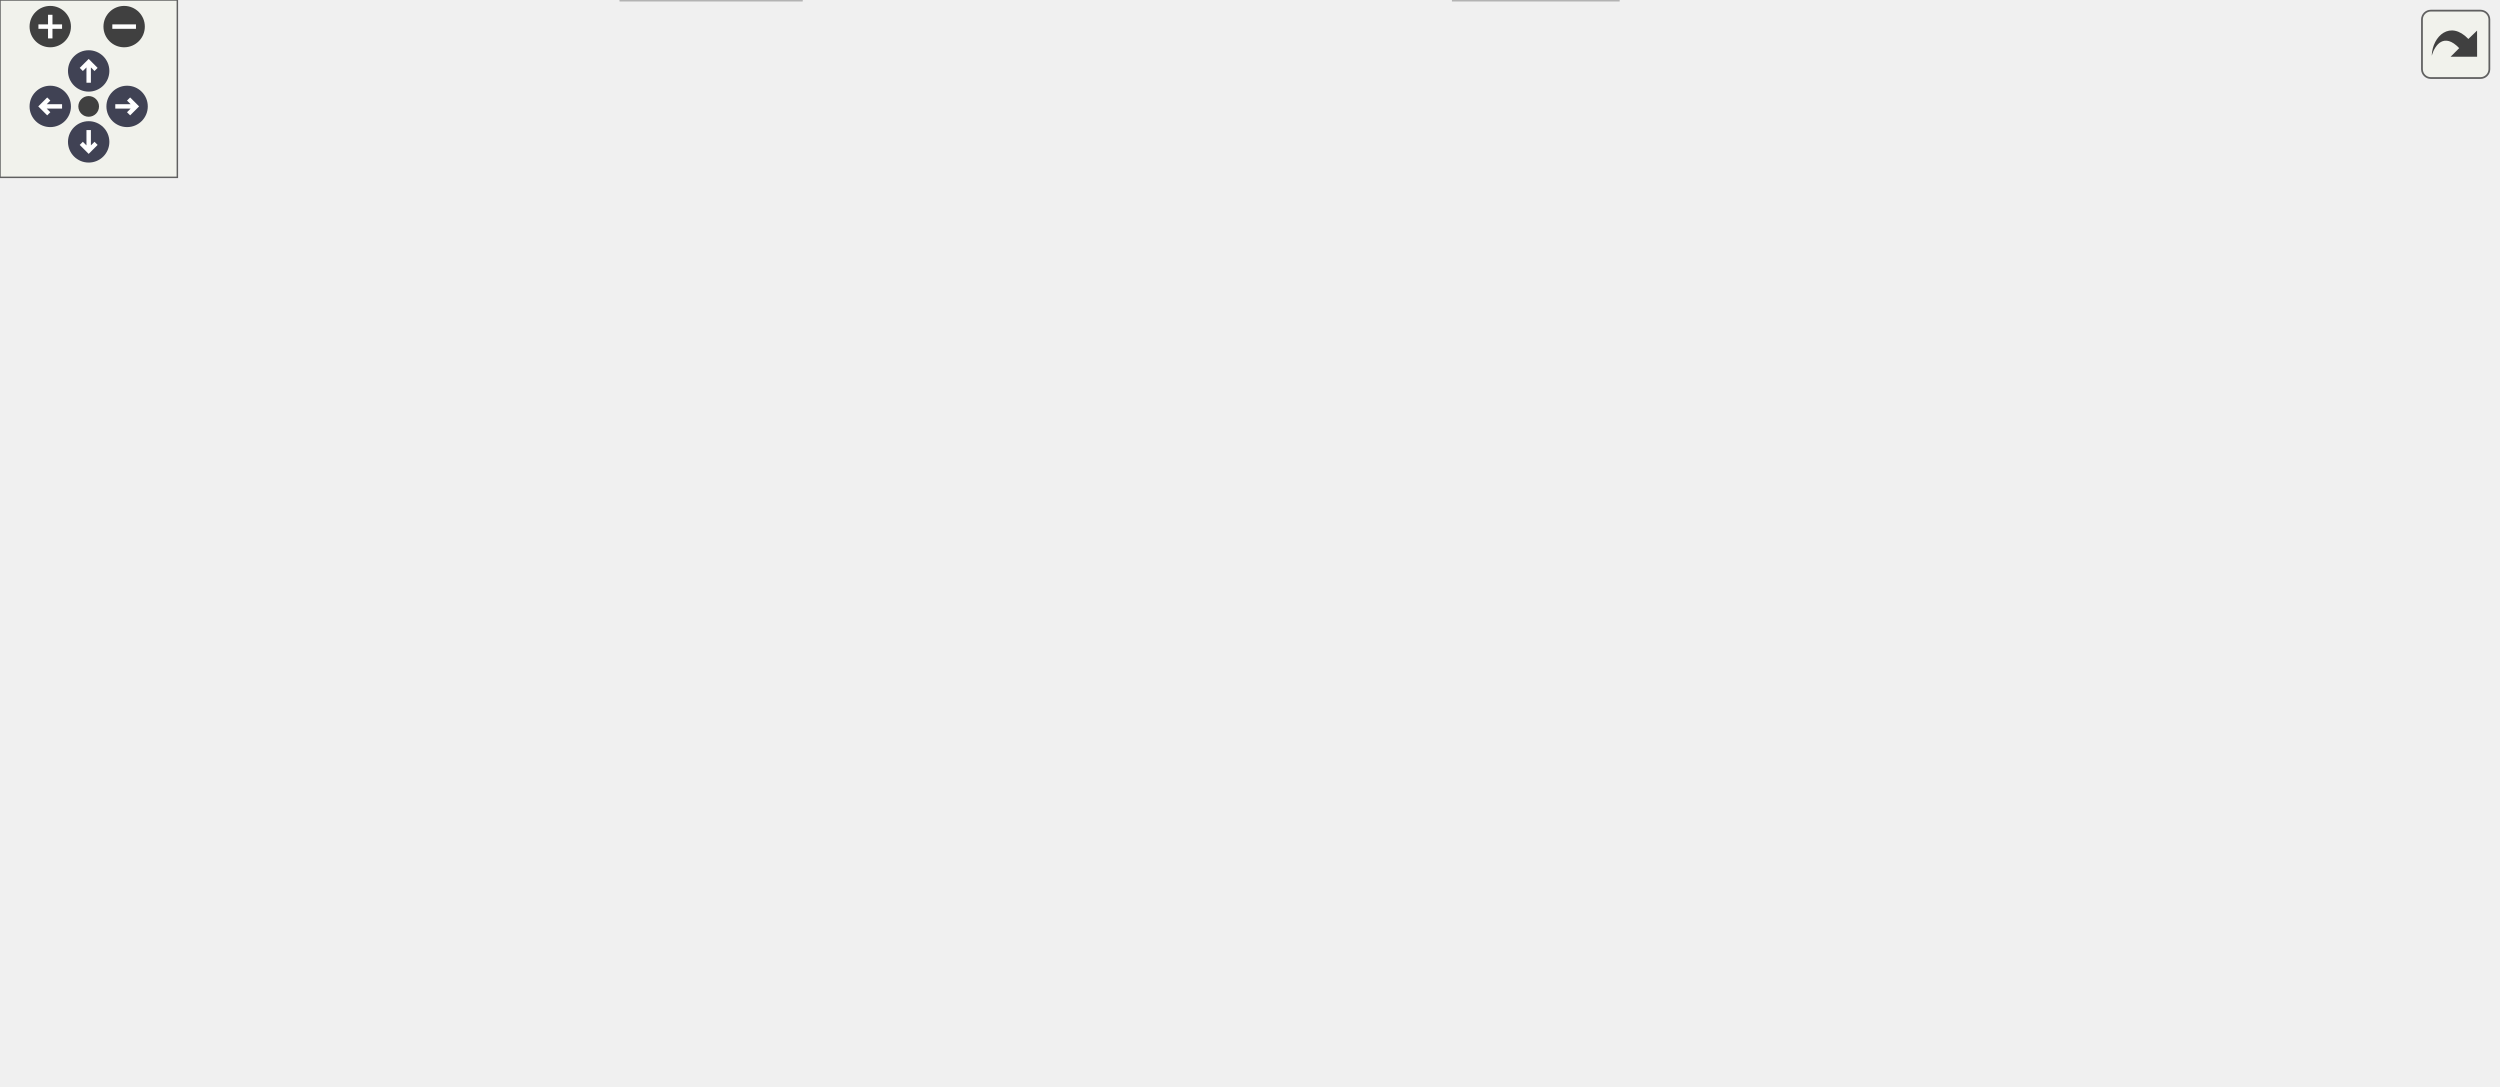
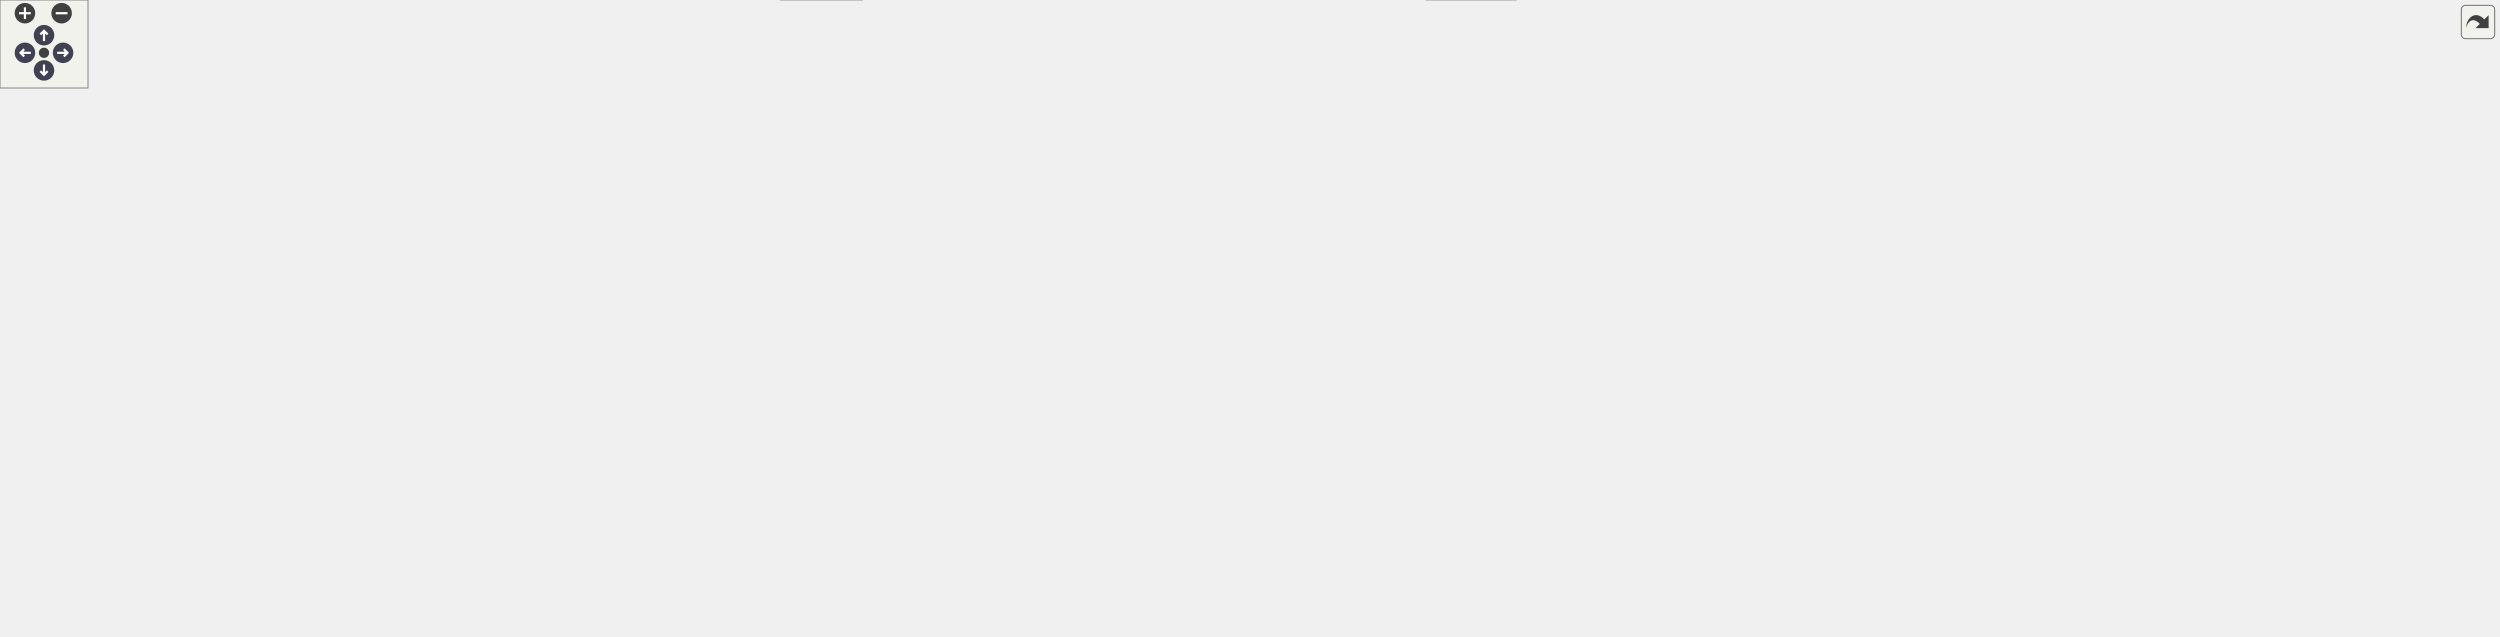
<svg xmlns="http://www.w3.org/2000/svg" xmlns:xlink="http://www.w3.org/1999/xlink" id="main" version="1.1" xml:space="preserve">
  <style type="text/css">
.node, .edge {opacity: 0.7;}
.node.selected, .edge.selected {opacity: 1;}
.edge:hover path { stroke: red; }
.edge:hover polygon { stroke: red; fill: red; }
</style>
  <defs>
    <circle id="rim" cx="0" cy="0" r="7" />
    <circle id="rim2" cx="0" cy="0" r="3.5" />
    <g id="zoomPlus">
      <use xlink:href="#rim" fill="#404040">
        <set attributeName="fill" to="#808080" begin="zoomplus.mouseover" end="zoomplus.mouseout" />
      </use>
      <path d="M-4,0h8M0,-4v8" fill="none" stroke="white" stroke-width="1.5" pointer-events="none" />
    </g>
    <g id="zoomMin">
      <use xlink:href="#rim" fill="#404040">
        <set attributeName="fill" to="#808080" begin="zoomminus.mouseover" end="zoomminus.mouseout" />
      </use>
      <path d="M-4,0h8" fill="none" stroke="white" stroke-width="1.5" pointer-events="none" />
    </g>
    <g id="arrowUp" transform="translate(30 24)">
      <use xlink:href="#rim" />
      <path pointer-events="none" fill="none" stroke="white" stroke-width="1.5" d="M0,-3.0v7 M-2.5,-0.5L0,-3.0L2.5,-0.5" />
    </g>
    <g id="arrowRight" transform="rotate(90) translate(36 -43)">
      <use xlink:href="#rim" />
      <path pointer-events="none" fill="none" stroke="white" stroke-width="1.5" d="M0,-3.0v7 M-2.5,-0.5L0,-3.0L2.5,-0.5" />
    </g>
    <g id="arrowDown" transform="rotate(180) translate(-30 -48)">
      <use xlink:href="#rim" />
      <path pointer-events="none" fill="none" stroke="white" stroke-width="1.5" d="M0,-3.0v7 M-2.5,-0.5L0,-3.0L2.5,-0.5" />
    </g>
    <g id="arrowLeft" transform="rotate(270) translate(-36 17)">
      <use xlink:href="#rim" />
      <path pointer-events="none" fill="none" stroke="white" stroke-width="1.5" d="M0,-3.0v7 M-2.5,-0.5L0,-3.0L2.5,-0.5" />
    </g>
    <g id="resetDef">
      <use xlink:href="#rim2" fill="#404040">
        <set attributeName="fill" to="#808080" begin="reset.mouseover" end="reset.mouseout" />
      </use>
    </g>
  </defs>
  <svg id="graph" class="graph">
    <g id="viewport">
      <g id="Node000001" class="node">
        <g id="a_Node000001">
          <a xlink:title=" ">
-             <polygon fill="#999999" stroke="#666666" points="844.96,-306.75 690.21,-306.75 690.21,-276.25 844.96,-276.25 844.96,-306.75" />
-             <text text-anchor="start" x="698.21" y="-293.25" font-family="Helvetica,sans-Serif" font-size="10.00">/github/workspace/test</text>
-             <text text-anchor="middle" x="767.58" y="-282" font-family="Helvetica,sans-Serif" font-size="10.00">/kalman_format_float_1x1x1.cpp</text>
+             <polygon fill="#999999" stroke="#666666" points="1703.38,-373.25 1548.62,-373.25 1548.62,-342.75 1703.38,-342.75 1703.38,-373.25" />
+             <text text-anchor="start" x="1556.62" y="-359.75" font-family="Helvetica,sans-Serif" font-size="10.00">/github/workspace/test</text>
+             <text text-anchor="middle" x="1626" y="-348.5" font-family="Helvetica,sans-Serif" font-size="10.00">/kalman_format_float_1x1x1.cpp</text>
          </a>
        </g>
      </g>
      <g id="Node000002" class="node">
        <g id="a_Node000002">
          <a xlink:href="kalman_8hpp.xhtml" target="_top" xlink:title="The Kalman filter class and library top-level header.">
-             <polygon fill="white" stroke="#666666" points="461.58,-240.25 355.58,-240.25 355.58,-221 461.58,-221 461.58,-240.25" />
-             <text text-anchor="middle" x="408.58" y="-226.75" font-family="Helvetica,sans-Serif" font-size="10.00">fcarouge/kalman.hpp</text>
+             <polygon fill="white" stroke="#666666" points="1253,-306.75 1147,-306.75 1147,-287.5 1253,-287.5 1253,-306.75" />
+             <text text-anchor="middle" x="1200" y="-293.25" font-family="Helvetica,sans-Serif" font-size="10.00">fcarouge/kalman.hpp</text>
          </a>
        </g>
      </g>
      <g id="edge1_Node000001_Node000002" class="edge">
        <g id="a_edge1_Node000001_Node000002">
          <a xlink:title=" ">
-             <path fill="none" stroke="#63b8ff" d="M690.13,-277.8C625.32,-267.17 533.93,-252.18 473.05,-242.2" />
-             <polygon fill="#63b8ff" stroke="#63b8ff" points="473.98,-238.8 463.54,-240.64 472.84,-245.71 473.98,-238.8" />
-           </a>
-         </g>
-       </g>
-       <g id="Node000009" class="node">
-         <g id="a_Node000009">
-           <a xlink:title=" ">
-             <polygon fill="#e0e0e0" stroke="#999999" points="549.46,-129.75 505.71,-129.75 505.71,-110.5 549.46,-110.5 549.46,-129.75" />
-             <text text-anchor="middle" x="527.58" y="-116.25" font-family="Helvetica,sans-Serif" font-size="10.00">format</text>
-           </a>
-         </g>
-       </g>
-       <g id="edge23_Node000001_Node000009" class="edge">
-         <g id="a_edge23_Node000001_Node000009">
-           <a xlink:title=" ">
-             <path fill="none" stroke="#63b8ff" d="M765.21,-276.06C760.12,-249.91 745.64,-194.72 710.58,-165.75 667.75,-130.35 601.16,-122.28 561.21,-120.86" />
-             <polygon fill="#63b8ff" stroke="#63b8ff" points="561.32,-117.36 551.24,-120.64 561.16,-124.36 561.32,-117.36" />
-           </a>
-         </g>
-       </g>
-       <g id="Node000018" class="node">
-         <g id="a_Node000018">
-           <a xlink:title=" ">
-             <polygon fill="#e0e0e0" stroke="#999999" points="843.71,-240.25 795.46,-240.25 795.46,-221 843.71,-221 843.71,-240.25" />
-             <text text-anchor="middle" x="819.58" y="-226.75" font-family="Helvetica,sans-Serif" font-size="10.00">cassert</text>
-           </a>
-         </g>
-       </g>
-       <g id="edge22_Node000001_Node000018" class="edge">
-         <g id="a_edge22_Node000001_Node000018">
-           <a xlink:title=" ">
-             <path fill="none" stroke="#63b8ff" d="M780.44,-275.95C787.59,-267.84 796.55,-257.7 804.09,-249.16" />
-             <polygon fill="#63b8ff" stroke="#63b8ff" points="806.57,-251.65 810.57,-241.84 801.32,-247.01 806.57,-251.65" />
+             <path fill="none" stroke="#63b8ff" d="M1548.36,-346.27C1466.98,-335.02 1340.6,-317.56 1264.51,-307.04" />
+             <polygon fill="#63b8ff" stroke="#63b8ff" points="1265.09,-303.59 1254.7,-305.69 1264.13,-310.52 1265.09,-303.59" />
+           </a>
+         </g>
+       </g>
+       <g id="Node000022" class="node">
+         <g id="a_Node000022">
+           <a xlink:title=" ">
+             <polygon fill="#e0e0e0" stroke="#999999" points="1450.88,-190.62 1407.12,-190.62 1407.12,-171.38 1450.88,-171.38 1450.88,-190.62" />
+             <text text-anchor="middle" x="1429" y="-177.12" font-family="Helvetica,sans-Serif" font-size="10.00">format</text>
+           </a>
+         </g>
+       </g>
+       <g id="edge47_Node000001_Node000022" class="edge">
+         <g id="a_edge47_Node000001_Node000022">
+           <a xlink:title=" ">
+             <path fill="none" stroke="#63b8ff" d="M1628.36,-342.62C1631.67,-317.06 1634.55,-263.45 1607,-232.25 1570.61,-191.05 1503.29,-182.48 1462.68,-181.32" />
+             <polygon fill="#63b8ff" stroke="#63b8ff" points="1462.8,-177.83 1452.76,-181.2 1462.71,-184.83 1462.8,-177.83" />
+           </a>
+         </g>
+       </g>
+       <g id="Node000026" class="node">
+         <g id="a_Node000026">
+           <a xlink:title=" ">
+             <polygon fill="#e0e0e0" stroke="#999999" points="1702.12,-306.75 1653.88,-306.75 1653.88,-287.5 1702.12,-287.5 1702.12,-306.75" />
+             <text text-anchor="middle" x="1678" y="-293.25" font-family="Helvetica,sans-Serif" font-size="10.00">cassert</text>
+           </a>
+         </g>
+       </g>
+       <g id="edge46_Node000001_Node000026" class="edge">
+         <g id="a_edge46_Node000001_Node000026">
+           <a xlink:title=" ">
+             <path fill="none" stroke="#63b8ff" d="M1638.85,-342.45C1646.01,-334.34 1654.97,-324.2 1662.51,-315.66" />
+             <polygon fill="#63b8ff" stroke="#63b8ff" points="1664.99,-318.15 1668.98,-308.34 1659.74,-313.51 1664.99,-318.15" />
          </a>
        </g>
      </g>
      <g id="Node000003" class="node">
        <g id="a_Node000003">
          <a xlink:href="algorithm_8hpp.xhtml" target="_top" xlink:title="The collection of Kalman algorithms.">
-             <polygon fill="white" stroke="#666666" points="701.46,-185 627.71,-185 627.71,-165.75 701.46,-165.75 701.46,-185" />
-             <text text-anchor="middle" x="664.58" y="-171.5" font-family="Helvetica,sans-Serif" font-size="10.00">algorithm.hpp</text>
+             <polygon fill="white" stroke="#666666" points="1597.88,-251.5 1524.12,-251.5 1524.12,-232.25 1597.88,-232.25 1597.88,-251.5" />
+             <text text-anchor="middle" x="1561" y="-238" font-family="Helvetica,sans-Serif" font-size="10.00">algorithm.hpp</text>
          </a>
        </g>
      </g>
      <g id="edge2_Node000002_Node000003" class="edge">
        <g id="a_edge2_Node000002_Node000003">
          <a xlink:title=" ">
-             <path fill="none" stroke="#63b8ff" d="M452.3,-220.53C497.82,-211.06 568.93,-196.27 616.13,-186.45" />
-             <polygon fill="#63b8ff" stroke="#63b8ff" points="616.73,-189.9 625.81,-184.44 615.3,-183.05 616.73,-189.9" />
+             <path fill="none" stroke="#63b8ff" d="M1253.34,-289.31C1313.75,-281.42 1415.4,-267.65 1512.65,-251.82" />
+             <polygon fill="#63b8ff" stroke="#63b8ff" points="1513.07,-255.3 1522.37,-250.23 1511.94,-248.39 1513.07,-255.3" />
          </a>
        </g>
      </g>
      <g id="Node000004" class="node">
        <g id="a_Node000004">
-           <a xlink:href="format_8hpp.xhtml" target="_top" xlink:title=" ">
-             <polygon fill="white" stroke="#666666" points="295.71,-185 199.46,-185 199.46,-165.75 295.71,-165.75 295.71,-185" />
-             <text text-anchor="middle" x="247.58" y="-171.5" font-family="Helvetica,sans-Serif" font-size="10.00">internal/format.hpp</text>
+           <a xlink:href="factory_8hpp.xhtml" target="_top" xlink:title=" ">
+             <polygon fill="white" stroke="#666666" points="646.88,-251.5 549.12,-251.5 549.12,-232.25 646.88,-232.25 646.88,-251.5" />
+             <text text-anchor="middle" x="598" y="-238" font-family="Helvetica,sans-Serif" font-size="10.00">internal/factory.hpp</text>
          </a>
        </g>
      </g>
      <g id="edge3_Node000002_Node000004" class="edge">
        <g id="a_edge3_Node000002_Node000004">
          <a xlink:title=" ">
-             <path fill="none" stroke="#63b8ff" d="M381.27,-220.59C355.02,-211.91 315.11,-198.71 285.73,-188.99" />
-             <polygon fill="#63b8ff" stroke="#63b8ff" points="287.06,-185.74 276.47,-185.93 284.86,-192.39 287.06,-185.74" />
+             <path fill="none" stroke="#63b8ff" d="M1146.58,-291.4C1034.63,-281.5 776.07,-258.63 658.35,-248.21" />
+             <polygon fill="#63b8ff" stroke="#63b8ff" points="658.84,-244.74 648.57,-247.35 658.23,-251.72 658.84,-244.74" />
+           </a>
+         </g>
+       </g>
+       <g id="Node000006" class="node">
+         <g id="a_Node000006">
+           <a xlink:href="utility_8hpp.xhtml" target="_top" xlink:title="The collection of utilities supporting the library.">
+             <polygon fill="white" stroke="#666666" points="685.5,-129.75 588.5,-129.75 588.5,-110.5 685.5,-110.5 685.5,-129.75" />
+             <text text-anchor="middle" x="637" y="-116.25" font-family="Helvetica,sans-Serif" font-size="10.00">fcarouge/utility.hpp</text>
+           </a>
+         </g>
+       </g>
+       <g id="edge39_Node000002_Node000006" class="edge">
+         <g id="a_edge39_Node000002_Node000006">
+           <a xlink:title=" ">
+             <path fill="none" stroke="#63b8ff" d="M1146.65,-289.38C1073.61,-278.41 940.15,-252.05 840,-196.25 822.55,-186.53 824.51,-175.35 807,-165.75 772.98,-147.11 730.83,-135.97 697.01,-129.49" />
+             <polygon fill="#63b8ff" stroke="#63b8ff" points="697.83,-126.08 687.37,-127.74 696.58,-132.97 697.83,-126.08" />
+           </a>
+         </g>
+       </g>
+       <g id="Node000008" class="node">
+         <g id="a_Node000008">
+           <a xlink:title=" ">
+             <polygon fill="#e0e0e0" stroke="#999999" points="587.88,-19.25 532.12,-19.25 532.12,0 587.88,0 587.88,-19.25" />
+             <text text-anchor="middle" x="560" y="-5.75" font-family="Helvetica,sans-Serif" font-size="10.00">concepts</text>
+           </a>
+         </g>
+       </g>
+       <g id="edge40_Node000002_Node000008" class="edge">
+         <g id="a_edge40_Node000002_Node000008">
+           <a xlink:title=" ">
+             <path fill="none" stroke="#63b8ff" d="M1146.89,-293.9C914.65,-283.83 0,-240.47 0,-182 0,-182 0,-182 0,-119.12 0,-12.89 393.34,-8.51 520.71,-9.88" />
+             <polygon fill="#63b8ff" stroke="#63b8ff" points="520.29,-13.38 530.33,-10 520.38,-6.38 520.29,-13.38" />
+           </a>
+         </g>
+       </g>
+       <g id="Node000009" class="node">
+         <g id="a_Node000009">
+           <a xlink:title=" ">
+             <polygon fill="#e0e0e0" stroke="#999999" points="1033.5,-19.25 972.5,-19.25 972.5,0 1033.5,0 1033.5,-19.25" />
+             <text text-anchor="middle" x="1003" y="-5.75" font-family="Helvetica,sans-Serif" font-size="10.00">type_traits</text>
+           </a>
+         </g>
+       </g>
+       <g id="edge43_Node000002_Node000009" class="edge">
+         <g id="a_edge43_Node000002_Node000009">
+           <a xlink:title=" ">
+             <path fill="none" stroke="#63b8ff" d="M1183.36,-287.11C1170.5,-279.32 1153.23,-266.89 1143,-251.5 1125.27,-224.83 1124,-214.02 1124,-182 1124,-182 1124,-182 1124,-119.12 1124,-72.39 1073.34,-40.71 1037.58,-24.16" />
+             <polygon fill="#63b8ff" stroke="#63b8ff" points="1039.43,-21.16 1028.87,-20.32 1036.61,-27.56 1039.43,-21.16" />
+           </a>
+         </g>
+       </g>
+       <g id="Node000011" class="node">
+         <g id="a_Node000011">
+           <a xlink:title=" ">
+             <polygon fill="#e0e0e0" stroke="#999999" points="1078.25,-129.75 1039.75,-129.75 1039.75,-110.5 1078.25,-110.5 1078.25,-129.75" />
+             <text text-anchor="middle" x="1059" y="-116.25" font-family="Helvetica,sans-Serif" font-size="10.00">utility</text>
+           </a>
+         </g>
+       </g>
+       <g id="edge44_Node000002_Node000011" class="edge">
+         <g id="a_edge44_Node000002_Node000011">
+           <a xlink:title=" ">
+             <path fill="none" stroke="#63b8ff" d="M1168.92,-287.12C1149.71,-280.15 1125.79,-268.73 1110,-251.5 1080.81,-219.64 1067.57,-169.16 1062.2,-141.28" />
+             <polygon fill="#63b8ff" stroke="#63b8ff" points="1065.69,-140.95 1060.52,-131.7 1058.8,-142.16 1065.69,-140.95" />
+           </a>
+         </g>
+       </g>
+       <g id="Node000021" class="node">
+         <g id="a_Node000021">
+           <a xlink:href="format_8hpp.xhtml" target="_top" xlink:title=" ">
+             <polygon fill="white" stroke="#666666" points="1248.12,-251.5 1151.88,-251.5 1151.88,-232.25 1248.12,-232.25 1248.12,-251.5" />
+             <text text-anchor="middle" x="1200" y="-238" font-family="Helvetica,sans-Serif" font-size="10.00">internal/format.hpp</text>
+           </a>
+         </g>
+       </g>
+       <g id="edge35_Node000002_Node000021" class="edge">
+         <g id="a_edge35_Node000002_Node000021">
+           <a xlink:title=" ">
+             <path fill="none" stroke="#63b8ff" d="M1200,-287.33C1200,-280.82 1200,-271.67 1200,-263.37" />
+             <polygon fill="#63b8ff" stroke="#63b8ff" points="1203.5,-263.37 1200,-253.37 1196.5,-263.37 1203.5,-263.37" />
+           </a>
+         </g>
+       </g>
+       <g id="Node000023" class="node">
+         <g id="a_Node000023">
+           <a xlink:title=" ">
+             <polygon fill="#e0e0e0" stroke="#999999" points="1314.12,-251.5 1265.88,-251.5 1265.88,-232.25 1314.12,-232.25 1314.12,-251.5" />
+             <text text-anchor="middle" x="1290" y="-238" font-family="Helvetica,sans-Serif" font-size="10.00">cstddef</text>
+           </a>
+         </g>
+       </g>
+       <g id="edge41_Node000002_Node000023" class="edge">
+         <g id="a_edge41_Node000002_Node000023">
+           <a xlink:title=" ">
+             <path fill="none" stroke="#63b8ff" d="M1215.27,-287.09C1228.84,-279.06 1248.95,-267.16 1264.9,-257.73" />
+             <polygon fill="#63b8ff" stroke="#63b8ff" points="1266.53,-260.83 1273.36,-252.72 1262.97,-254.8 1266.53,-260.83" />
+           </a>
+         </g>
+       </g>
+       <g id="Node000024" class="node">
+         <g id="a_Node000024">
+           <a xlink:title=" ">
+             <polygon fill="#e0e0e0" stroke="#999999" points="1390,-251.5 1332,-251.5 1332,-232.25 1390,-232.25 1390,-251.5" />
+             <text text-anchor="middle" x="1361" y="-238" font-family="Helvetica,sans-Serif" font-size="10.00">functional</text>
+           </a>
+         </g>
+       </g>
+       <g id="edge42_Node000002_Node000024" class="edge">
+         <g id="a_edge42_Node000002_Node000024">
+           <a xlink:title=" ">
+             <path fill="none" stroke="#63b8ff" d="M1227.31,-287.09C1253.56,-278.41 1293.48,-265.21 1322.86,-255.49" />
+             <polygon fill="#63b8ff" stroke="#63b8ff" points="1323.72,-258.89 1332.12,-252.43 1321.52,-252.24 1323.72,-258.89" />
+           </a>
+         </g>
+       </g>
+       <g id="Node000025" class="node">
+         <g id="a_Node000025">
+           <a xlink:title=" ">
+             <polygon fill="#e0e0e0" stroke="#999999" points="1505.88,-251.5 1408.12,-251.5 1408.12,-232.25 1505.88,-232.25 1505.88,-251.5" />
+             <text text-anchor="middle" x="1457" y="-238" font-family="Helvetica,sans-Serif" font-size="10.00">internal/kalman.tpp</text>
+           </a>
+         </g>
+       </g>
+       <g id="edge45_Node000002_Node000025" class="edge">
+         <g id="a_edge45_Node000002_Node000025">
+           <a xlink:title=" ">
+             <path fill="none" stroke="#63b8ff" d="M1243.89,-287.03C1287.59,-277.98 1354.81,-264.05 1402.04,-254.26" />
+             <polygon fill="#63b8ff" stroke="#63b8ff" points="1402.73,-257.69 1411.81,-252.24 1401.31,-250.84 1402.73,-257.69" />
          </a>
        </g>
      </g>
      <g id="Node000005" class="node">
        <g id="a_Node000005">
-           <a xlink:href="utility_8hpp.xhtml" target="_top" xlink:title="The collection of utilities supporting the library.">
-             <polygon fill="white" stroke="#666666" points="289.08,-129.75 192.08,-129.75 192.08,-110.5 289.08,-110.5 289.08,-129.75" />
-             <text text-anchor="middle" x="240.58" y="-116.25" font-family="Helvetica,sans-Serif" font-size="10.00">fcarouge/utility.hpp</text>
-           </a>
-         </g>
-       </g>
-       <g id="edge15_Node000002_Node000005" class="edge">
-         <g id="a_edge15_Node000002_Node000005">
-           <a xlink:title=" ">
-             <path fill="none" stroke="#63b8ff" d="M355.25,-226.26C297.54,-221.37 210.98,-209.99 190.58,-185 177.16,-168.55 196.88,-149.33 215.36,-136.3" />
-             <polygon fill="#63b8ff" stroke="#63b8ff" points="217.07,-139.37 223.47,-130.94 213.2,-133.54 217.07,-139.37" />
+           <a xlink:href="type_8hpp.xhtml" target="_top" xlink:title=" ">
+             <polygon fill="white" stroke="#666666" points="1057.5,-190.62 930.5,-190.62 930.5,-171.38 1057.5,-171.38 1057.5,-190.62" />
+             <text text-anchor="middle" x="994" y="-177.12" font-family="Helvetica,sans-Serif" font-size="10.00">fcarouge/internal/type.hpp</text>
+           </a>
+         </g>
+       </g>
+       <g id="edge4_Node000004_Node000005" class="edge">
+         <g id="a_edge4_Node000004_Node000005">
+           <a xlink:title=" ">
+             <path fill="none" stroke="#63b8ff" d="M647.35,-233.54C716.36,-223.28 842.15,-204.58 921.72,-192.75" />
+             <polygon fill="#63b8ff" stroke="#63b8ff" points="921.76,-196.28 931.14,-191.35 920.73,-189.35 921.76,-196.28" />
+           </a>
+         </g>
+       </g>
+       <g id="edge33_Node000004_Node000008" class="edge">
+         <g id="a_edge33_Node000004_Node000008">
+           <a xlink:title=" ">
+             <path fill="none" stroke="#63b8ff" d="M593.24,-231.93C588.78,-223.11 582.32,-209.13 579,-196.25 563.87,-137.56 560.71,-65.51 560.1,-30.97" />
+             <polygon fill="#63b8ff" stroke="#63b8ff" points="563.6,-31.15 559.99,-21.19 556.6,-31.23 563.6,-31.15" />
+           </a>
+         </g>
+       </g>
+       <g id="edge34_Node000004_Node000009" class="edge">
+         <g id="a_edge34_Node000004_Node000009">
+           <a xlink:title=" ">
+             <path fill="none" stroke="#63b8ff" d="M647.14,-238.18C691.29,-234 756.7,-223.36 807,-196.25 854.79,-170.5 854.65,-147.9 894,-110.5 925.42,-80.64 962.82,-46.71 984.64,-27.08" />
+             <polygon fill="#63b8ff" stroke="#63b8ff" points="986.74,-29.89 991.84,-20.61 982.06,-24.68 986.74,-29.89" />
+           </a>
+         </g>
+       </g>
+       <g id="Node000012" class="node">
+         <g id="a_Node000012">
+           <a xlink:href="x__z__p__q__r__h__f_8hpp.xhtml" target="_top" xlink:title=" ">
+             <polygon fill="white" stroke="#666666" points="683.75,-196.25 588.25,-196.25 588.25,-165.75 683.75,-165.75 683.75,-196.25" />
+             <text text-anchor="start" x="596.25" y="-182.75" font-family="Helvetica,sans-Serif" font-size="10.00">fcarouge/internal/x</text>
+             <text text-anchor="middle" x="636" y="-171.5" font-family="Helvetica,sans-Serif" font-size="10.00">_z_p_q_r_h_f.hpp</text>
+           </a>
+         </g>
+       </g>
+       <g id="edge12_Node000004_Node000012" class="edge">
+         <g id="a_edge12_Node000004_Node000012">
+           <a xlink:title=" ">
+             <path fill="none" stroke="#63b8ff" d="M603.77,-231.93C608.22,-225.04 614.6,-215.16 620.51,-206" />
+             <polygon fill="#63b8ff" stroke="#63b8ff" points="623.32,-208.1 625.8,-197.8 617.44,-204.31 623.32,-208.1" />
+           </a>
+         </g>
+       </g>
+       <g id="Node000013" class="node">
+         <g id="a_Node000013">
+           <a xlink:href="x__z__p__q__r__hh__us__ps_8hpp.xhtml" target="_top" xlink:title=" ">
+             <polygon fill="white" stroke="#666666" points="148.12,-196.25 27.88,-196.25 27.88,-165.75 148.12,-165.75 148.12,-196.25" />
+             <text text-anchor="start" x="35.88" y="-182.75" font-family="Helvetica,sans-Serif" font-size="10.00">fcarouge/internal/x</text>
+             <text text-anchor="middle" x="88" y="-171.5" font-family="Helvetica,sans-Serif" font-size="10.00">_z_p_q_r_hh_us_ps.hpp</text>
+           </a>
+         </g>
+       </g>
+       <g id="edge14_Node000004_Node000013" class="edge">
+         <g id="a_edge14_Node000004_Node000013">
+           <a xlink:title=" ">
+             <path fill="none" stroke="#63b8ff" d="M548.85,-237.56C469.17,-231.82 306.66,-218.62 159.53,-196.54" />
+             <polygon fill="#63b8ff" stroke="#63b8ff" points="160.43,-193.14 150.01,-195.09 159.38,-200.06 160.43,-193.14" />
+           </a>
+         </g>
+       </g>
+       <g id="Node000017" class="node">
+         <g id="a_Node000017">
+           <a xlink:href="x__z__p__qq__rr__f_8hpp.xhtml" target="_top" xlink:title=" ">
+             <polygon fill="white" stroke="#666666" points="261.75,-196.25 166.25,-196.25 166.25,-165.75 261.75,-165.75 261.75,-196.25" />
+             <text text-anchor="start" x="174.25" y="-182.75" font-family="Helvetica,sans-Serif" font-size="10.00">fcarouge/internal/x</text>
+             <text text-anchor="middle" x="214" y="-171.5" font-family="Helvetica,sans-Serif" font-size="10.00">_z_p_qq_rr_f.hpp</text>
+           </a>
+         </g>
+       </g>
+       <g id="edge19_Node000004_Node000017" class="edge">
+         <g id="a_edge19_Node000004_Node000017">
+           <a xlink:title=" ">
+             <path fill="none" stroke="#63b8ff" d="M548.7,-235.85C486.71,-229.15 376.83,-216.04 273.4,-196.58" />
+             <polygon fill="#63b8ff" stroke="#63b8ff" points="274.09,-193.14 263.61,-194.71 272.77,-200.02 274.09,-193.14" />
+           </a>
+         </g>
+       </g>
+       <g id="Node000018" class="node">
+         <g id="a_Node000018">
+           <a xlink:href="x__z__p__r__f_8hpp.xhtml" target="_top" xlink:title=" ">
+             <polygon fill="white" stroke="#666666" points="797.75,-196.25 702.25,-196.25 702.25,-165.75 797.75,-165.75 797.75,-196.25" />
+             <text text-anchor="start" x="710.25" y="-182.75" font-family="Helvetica,sans-Serif" font-size="10.00">fcarouge/internal/x</text>
+             <text text-anchor="middle" x="750" y="-171.5" font-family="Helvetica,sans-Serif" font-size="10.00">_z_p_r_f.hpp</text>
+           </a>
+         </g>
+       </g>
+       <g id="edge23_Node000004_Node000018" class="edge">
+         <g id="a_edge23_Node000004_Node000018">
+           <a xlink:title=" ">
+             <path fill="none" stroke="#63b8ff" d="M621.42,-231.8C642.64,-223.58 674.6,-211.2 701.35,-200.85" />
+             <polygon fill="#63b8ff" stroke="#63b8ff" points="702.59,-204.12 710.65,-197.24 700.06,-197.59 702.59,-204.12" />
+           </a>
+         </g>
+       </g>
+       <g id="Node000019" class="node">
+         <g id="a_Node000019">
+           <a xlink:href="x__z__u__p__q__r__f__g__ps_8hpp.xhtml" target="_top" xlink:title=" ">
+             <polygon fill="white" stroke="#666666" points="398,-196.25 280,-196.25 280,-165.75 398,-165.75 398,-196.25" />
+             <text text-anchor="start" x="288" y="-182.75" font-family="Helvetica,sans-Serif" font-size="10.00">fcarouge/internal/x</text>
+             <text text-anchor="middle" x="339" y="-171.5" font-family="Helvetica,sans-Serif" font-size="10.00">_z_u_p_q_r_f_g_ps.hpp</text>
+           </a>
+         </g>
+       </g>
+       <g id="edge25_Node000004_Node000019" class="edge">
+         <g id="a_edge25_Node000004_Node000019">
+           <a xlink:title=" ">
+             <path fill="none" stroke="#63b8ff" d="M558.1,-231.8C518.56,-222.82 457.16,-208.86 409.4,-198" />
+             <polygon fill="#63b8ff" stroke="#63b8ff" points="410.2,-194.6 399.68,-195.79 408.65,-201.42 410.2,-194.6" />
+           </a>
+         </g>
+       </g>
+       <g id="Node000020" class="node">
+         <g id="a_Node000020">
+           <a xlink:href="x__z__u__p__q__r__us__ps_8hpp.xhtml" target="_top" xlink:title=" ">
+             <polygon fill="white" stroke="#666666" points="531.5,-196.25 416.5,-196.25 416.5,-165.75 531.5,-165.75 531.5,-196.25" />
+             <text text-anchor="start" x="424.5" y="-182.75" font-family="Helvetica,sans-Serif" font-size="10.00">fcarouge/internal/x</text>
+             <text text-anchor="middle" x="474" y="-171.5" font-family="Helvetica,sans-Serif" font-size="10.00">_z_u_p_q_r_us_ps.hpp</text>
+           </a>
+         </g>
+       </g>
+       <g id="edge29_Node000004_Node000020" class="edge">
+         <g id="a_edge29_Node000004_Node000020">
+           <a xlink:title=" ">
+             <path fill="none" stroke="#63b8ff" d="M578.9,-231.8C561.97,-223.77 536.66,-211.75 515.15,-201.54" />
+             <polygon fill="#63b8ff" stroke="#63b8ff" points="516.85,-198.47 506.32,-197.34 513.85,-204.79 516.85,-198.47" />
+           </a>
+         </g>
+       </g>
+       <g id="edge5_Node000005_Node000006" class="edge">
+         <g id="a_edge5_Node000005_Node000006">
+           <a xlink:title=" ">
+             <path fill="none" stroke="#63b8ff" d="M945.35,-170.94C935.63,-169.18 925.5,-167.38 916,-165.75 840.69,-152.85 753.73,-139.13 697.18,-130.36" />
+             <polygon fill="#63b8ff" stroke="#63b8ff" points="697.85,-126.92 687.44,-128.85 696.78,-133.84 697.85,-126.92" />
+           </a>
+         </g>
+       </g>
+       <g id="edge10_Node000005_Node000009" class="edge">
+         <g id="a_edge10_Node000005_Node000009">
+           <a xlink:title=" ">
+             <path fill="none" stroke="#63b8ff" d="M994.48,-170.89C995.89,-144.46 999.99,-67.29 1001.94,-30.53" />
+             <polygon fill="#63b8ff" stroke="#63b8ff" points="1005.42,-31.05 1002.46,-20.88 998.43,-30.68 1005.42,-31.05" />
+           </a>
+         </g>
+       </g>
+       <g id="Node000010" class="node">
+         <g id="a_Node000010">
+           <a xlink:title=" ">
+             <polygon fill="#e0e0e0" stroke="#999999" points="974.75,-129.75 903.25,-129.75 903.25,-110.5 974.75,-110.5 974.75,-129.75" />
+             <text text-anchor="middle" x="939" y="-116.25" font-family="Helvetica,sans-Serif" font-size="10.00">initializer_list</text>
+           </a>
+         </g>
+       </g>
+       <g id="edge9_Node000005_Node000010" class="edge">
+         <g id="a_edge9_Node000005_Node000010">
+           <a xlink:title=" ">
+             <path fill="none" stroke="#63b8ff" d="M985.65,-171.06C977.57,-162.41 965.12,-149.09 955.11,-138.37" />
+             <polygon fill="#63b8ff" stroke="#63b8ff" points="957.85,-136.18 948.47,-131.26 952.73,-140.95 957.85,-136.18" />
+           </a>
+         </g>
+       </g>
+       <g id="edge11_Node000005_Node000011" class="edge">
+         <g id="a_edge11_Node000005_Node000011">
+           <a xlink:title=" ">
+             <path fill="none" stroke="#63b8ff" d="M1003.87,-171.06C1013.61,-162.24 1028.72,-148.55 1040.66,-137.73" />
+             <polygon fill="#63b8ff" stroke="#63b8ff" points="1042.85,-140.47 1047.91,-131.17 1038.15,-135.29 1042.85,-140.47" />
          </a>
        </g>
      </g>
      <g id="Node000007" class="node">
        <g id="a_Node000007">
-           <a xlink:title=" ">
-             <polygon fill="#e0e0e0" stroke="#999999" points="547.46,-19.25 491.71,-19.25 491.71,0 547.46,0 547.46,-19.25" />
-             <text text-anchor="middle" x="519.58" y="-5.75" font-family="Helvetica,sans-Serif" font-size="10.00">concepts</text>
-           </a>
-         </g>
-       </g>
-       <g id="edge16_Node000002_Node000007" class="edge">
-         <g id="a_edge16_Node000002_Node000007">
-           <a xlink:title=" ">
-             <path fill="none" stroke="#63b8ff" d="M461.8,-229.75C539.73,-228.66 679.07,-221.51 710.58,-185 768.23,-118.21 624.87,-51.22 555.1,-23.69" />
-             <polygon fill="#63b8ff" stroke="#63b8ff" points="556.57,-20.5 545.98,-20.16 554.05,-27.03 556.57,-20.5" />
-           </a>
-         </g>
-       </g>
-       <g id="Node000008" class="node">
-         <g id="a_Node000008">
-           <a xlink:title=" ">
-             <polygon fill="#e0e0e0" stroke="#999999" points="271.08,-19.25 210.08,-19.25 210.08,0 271.08,0 271.08,-19.25" />
-             <text text-anchor="middle" x="240.58" y="-5.75" font-family="Helvetica,sans-Serif" font-size="10.00">type_traits</text>
-           </a>
-         </g>
-       </g>
-       <g id="edge19_Node000002_Node000008" class="edge">
-         <g id="a_edge19_Node000002_Node000008">
-           <a xlink:title=" ">
-             <path fill="none" stroke="#63b8ff" d="M355.39,-229.03C264.98,-227.09 86.13,-218.94 34.58,-185 10.88,-169.39 9.95,-157.15 2.58,-129.75 -20.38,-44.29 124.2,-20.03 198.51,-13.23" />
-             <polygon fill="#63b8ff" stroke="#63b8ff" points="198.61,-16.73 208.28,-12.4 198.02,-9.75 198.61,-16.73" />
-           </a>
-         </g>
-       </g>
-       <g id="Node000010" class="node">
-         <g id="a_Node000010">
-           <a xlink:href="internal_2kalman_8hpp.xhtml" target="_top" xlink:title=" ">
-             <polygon fill="white" stroke="#666666" points="143.58,-185 43.58,-185 43.58,-165.75 143.58,-165.75 143.58,-185" />
-             <text text-anchor="middle" x="93.58" y="-171.5" font-family="Helvetica,sans-Serif" font-size="10.00">internal/kalman.hpp</text>
-           </a>
-         </g>
-       </g>
-       <g id="edge10_Node000002_Node000010" class="edge">
-         <g id="a_edge10_Node000002_Node000010">
-           <a xlink:title=" ">
-             <path fill="none" stroke="#63b8ff" d="M355.15,-220.59C299.77,-211.23 213.34,-196.62 155.14,-186.78" />
-             <polygon fill="#63b8ff" stroke="#63b8ff" points="155.83,-183.35 145.39,-185.13 154.66,-190.25 155.83,-183.35" />
+           <a xlink:href="internal_2utility_8hpp.xhtml" target="_top" xlink:title=" ">
+             <polygon fill="white" stroke="#666666" points="682.5,-74.5 591.5,-74.5 591.5,-55.25 682.5,-55.25 682.5,-74.5" />
+             <text text-anchor="middle" x="637" y="-61" font-family="Helvetica,sans-Serif" font-size="10.00">internal/utility.hpp</text>
+           </a>
+         </g>
+       </g>
+       <g id="edge6_Node000006_Node000007" class="edge">
+         <g id="a_edge6_Node000006_Node000007">
+           <a xlink:title=" ">
+             <path fill="none" stroke="#63b8ff" d="M637,-110.33C637,-103.82 637,-94.67 637,-86.37" />
+             <polygon fill="#63b8ff" stroke="#63b8ff" points="640.5,-86.37 637,-76.37 633.5,-86.37 640.5,-86.37" />
+           </a>
+         </g>
+       </g>
+       <g id="edge7_Node000007_Node000008" class="edge">
+         <g id="a_edge7_Node000007_Node000008">
+           <a xlink:title=" ">
+             <path fill="none" stroke="#63b8ff" d="M623.94,-54.84C612.54,-46.96 595.77,-35.36 582.26,-26.02" />
+             <polygon fill="#63b8ff" stroke="#63b8ff" points="584.59,-23.37 574.37,-20.56 580.6,-29.13 584.59,-23.37" />
+           </a>
+         </g>
+       </g>
+       <g id="edge8_Node000007_Node000009" class="edge">
+         <g id="a_edge8_Node000007_Node000009">
+           <a xlink:title=" ">
+             <path fill="none" stroke="#63b8ff" d="M682.98,-57.18C754.67,-46.75 892,-26.77 961.1,-16.72" />
+             <polygon fill="#63b8ff" stroke="#63b8ff" points="961.5,-20.2 970.89,-15.3 960.49,-13.27 961.5,-20.2" />
+           </a>
+         </g>
+       </g>
+       <g id="edge13_Node000012_Node000006" class="edge">
+         <g id="a_edge13_Node000012_Node000006">
+           <a xlink:title=" ">
+             <path fill="none" stroke="#63b8ff" d="M636.25,-165.45C636.37,-158.21 636.52,-149.34 636.65,-141.44" />
+             <polygon fill="#63b8ff" stroke="#63b8ff" points="640.15,-141.77 636.82,-131.71 633.15,-141.65 640.15,-141.77" />
+           </a>
+         </g>
+       </g>
+       <g id="edge15_Node000013_Node000006" class="edge">
+         <g id="a_edge15_Node000013_Node000006">
+           <a xlink:title=" ">
+             <path fill="none" stroke="#63b8ff" d="M148.51,-167.11C151.38,-166.62 154.22,-166.17 157,-165.75 307.07,-143.35 485.33,-130.29 576.58,-124.58" />
+             <polygon fill="#63b8ff" stroke="#63b8ff" points="576.79,-128.08 586.56,-123.97 576.36,-121.09 576.79,-128.08" />
          </a>
        </g>
      </g>
      <g id="Node000014" class="node">
        <g id="a_Node000014">
-           <a xlink:title=" ">
-             <polygon fill="#e0e0e0" stroke="#999999" points="361.71,-185 313.46,-185 313.46,-165.75 361.71,-165.75 361.71,-185" />
-             <text text-anchor="middle" x="337.58" y="-171.5" font-family="Helvetica,sans-Serif" font-size="10.00">cstddef</text>
-           </a>
-         </g>
-       </g>
-       <g id="edge17_Node000002_Node000014" class="edge">
-         <g id="a_edge17_Node000002_Node000014">
-           <a xlink:title=" ">
-             <path fill="none" stroke="#63b8ff" d="M396.54,-220.59C386.18,-212.82 370.98,-201.42 358.62,-192.15" />
-             <polygon fill="#63b8ff" stroke="#63b8ff" points="360.76,-189.38 350.66,-186.18 356.56,-194.98 360.76,-189.38" />
+           <a xlink:href="function_8hpp.xhtml" target="_top" xlink:title=" ">
+             <polygon fill="white" stroke="#666666" points="275.25,-129.75 206.75,-129.75 206.75,-110.5 275.25,-110.5 275.25,-129.75" />
+             <text text-anchor="middle" x="241" y="-116.25" font-family="Helvetica,sans-Serif" font-size="10.00">function.hpp</text>
+           </a>
+         </g>
+       </g>
+       <g id="edge16_Node000013_Node000014" class="edge">
+         <g id="a_edge16_Node000013_Node000014">
+           <a xlink:title=" ">
+             <path fill="none" stroke="#63b8ff" d="M126.21,-165.3C150.97,-155.77 182.93,-143.47 206.84,-134.27" />
+             <polygon fill="#63b8ff" stroke="#63b8ff" points="208.05,-137.56 216.12,-130.7 205.53,-131.02 208.05,-137.56" />
+           </a>
+         </g>
+       </g>
+       <g id="Node000016" class="node">
+         <g id="a_Node000016">
+           <a xlink:title=" ">
+             <polygon fill="#e0e0e0" stroke="#999999" points="344.5,-129.75 307.5,-129.75 307.5,-110.5 344.5,-110.5 344.5,-129.75" />
+             <text text-anchor="middle" x="326" y="-116.25" font-family="Helvetica,sans-Serif" font-size="10.00">tuple</text>
+           </a>
+         </g>
+       </g>
+       <g id="edge18_Node000013_Node000016" class="edge">
+         <g id="a_edge18_Node000013_Node000016">
+           <a xlink:title=" ">
+             <path fill="none" stroke="#63b8ff" d="M147.44,-165.3C194.78,-153.59 259.05,-137.69 296.17,-128.5" />
+             <polygon fill="#63b8ff" stroke="#63b8ff" points="296.88,-131.93 305.75,-126.13 295.2,-125.14 296.88,-131.93" />
          </a>
        </g>
      </g>
      <g id="Node000015" class="node">
        <g id="a_Node000015">
          <a xlink:title=" ">
-             <polygon fill="#e0e0e0" stroke="#999999" points="437.58,-185 379.58,-185 379.58,-165.75 437.58,-165.75 437.58,-185" />
-             <text text-anchor="middle" x="408.58" y="-171.5" font-family="Helvetica,sans-Serif" font-size="10.00">functional</text>
-           </a>
-         </g>
-       </g>
-       <g id="edge18_Node000002_Node000015" class="edge">
-         <g id="a_edge18_Node000002_Node000015">
-           <a xlink:title=" ">
-             <path fill="none" stroke="#63b8ff" d="M408.58,-220.83C408.58,-214.32 408.58,-205.17 408.58,-196.87" />
-             <polygon fill="#63b8ff" stroke="#63b8ff" points="412.08,-196.87 408.58,-186.87 405.08,-196.87 412.08,-196.87" />
-           </a>
-         </g>
-       </g>
-       <g id="Node000016" class="node">
-         <g id="a_Node000016">
-           <a xlink:title=" ">
-             <polygon fill="#e0e0e0" stroke="#999999" points="493.83,-185 455.33,-185 455.33,-165.75 493.83,-165.75 493.83,-185" />
-             <text text-anchor="middle" x="474.58" y="-171.5" font-family="Helvetica,sans-Serif" font-size="10.00">utility</text>
-           </a>
-         </g>
-       </g>
-       <g id="edge20_Node000002_Node000016" class="edge">
-         <g id="a_edge20_Node000002_Node000016">
-           <a xlink:title=" ">
-             <path fill="none" stroke="#63b8ff" d="M419.78,-220.59C429.32,-212.9 443.26,-201.65 454.69,-192.43" />
-             <polygon fill="#63b8ff" stroke="#63b8ff" points="456.79,-195.23 462.38,-186.23 452.4,-189.78 456.79,-195.23" />
-           </a>
-         </g>
-       </g>
-       <g id="Node000017" class="node">
-         <g id="a_Node000017">
-           <a xlink:title=" ">
-             <polygon fill="#e0e0e0" stroke="#999999" points="609.46,-185 511.71,-185 511.71,-165.75 609.46,-165.75 609.46,-185" />
-             <text text-anchor="middle" x="560.58" y="-171.5" font-family="Helvetica,sans-Serif" font-size="10.00">internal/kalman.tpp</text>
-           </a>
-         </g>
-       </g>
-       <g id="edge21_Node000002_Node000017" class="edge">
-         <g id="a_edge21_Node000002_Node000017">
-           <a xlink:title=" ">
-             <path fill="none" stroke="#63b8ff" d="M434.37,-220.59C458.94,-211.99 496.17,-198.94 523.84,-189.25" />
-             <polygon fill="#63b8ff" stroke="#63b8ff" points="524.96,-192.56 533.24,-185.95 522.65,-185.96 524.96,-192.56" />
-           </a>
-         </g>
-       </g>
-       <g id="edge4_Node000004_Node000005" class="edge">
-         <g id="a_edge4_Node000004_Node000005">
-           <a xlink:title=" ">
-             <path fill="none" stroke="#63b8ff" d="M246.43,-165.58C245.56,-158.99 244.34,-149.71 243.24,-141.32" />
-             <polygon fill="#63b8ff" stroke="#63b8ff" points="246.74,-141.07 241.96,-131.61 239.8,-141.98 246.74,-141.07" />
-           </a>
-         </g>
-       </g>
-       <g id="edge9_Node000004_Node000008" class="edge">
-         <g id="a_edge9_Node000004_Node000008">
-           <a xlink:title=" ">
-             <path fill="none" stroke="#63b8ff" d="M263.5,-165.33C275.35,-157.59 290.64,-145.25 297.58,-129.75 301.08,-121.94 297.82,-119.05 297.58,-110.5 296.92,-85.92 305.66,-77.21 294.58,-55.25 288.5,-43.2 277.54,-33.2 267.08,-25.75" />
-             <polygon fill="#63b8ff" stroke="#63b8ff" points="269.3,-23.03 259.02,-20.47 265.46,-28.88 269.3,-23.03" />
-           </a>
-         </g>
-       </g>
-       <g id="edge8_Node000004_Node000009" class="edge">
-         <g id="a_edge8_Node000004_Node000009">
-           <a xlink:title=" ">
-             <path fill="none" stroke="#63b8ff" d="M295.4,-165.28C351.96,-154.52 444.67,-136.89 494.09,-127.49" />
-             <polygon fill="#63b8ff" stroke="#63b8ff" points="494.73,-130.94 503.9,-125.63 493.43,-124.06 494.73,-130.94" />
-           </a>
-         </g>
-       </g>
-       <g id="Node000006" class="node">
-         <g id="a_Node000006">
-           <a xlink:href="internal_2utility_8hpp.xhtml" target="_top" xlink:title=" ">
-             <polygon fill="white" stroke="#666666" points="286.08,-74.5 195.08,-74.5 195.08,-55.25 286.08,-55.25 286.08,-74.5" />
-             <text text-anchor="middle" x="240.58" y="-61" font-family="Helvetica,sans-Serif" font-size="10.00">internal/utility.hpp</text>
-           </a>
-         </g>
-       </g>
-       <g id="edge5_Node000005_Node000006" class="edge">
-         <g id="a_edge5_Node000005_Node000006">
-           <a xlink:title=" ">
-             <path fill="none" stroke="#63b8ff" d="M240.58,-110.33C240.58,-103.82 240.58,-94.67 240.58,-86.37" />
-             <polygon fill="#63b8ff" stroke="#63b8ff" points="244.08,-86.37 240.58,-76.37 237.08,-86.37 244.08,-86.37" />
-           </a>
-         </g>
-       </g>
-       <g id="edge6_Node000006_Node000007" class="edge">
-         <g id="a_edge6_Node000006_Node000007">
-           <a xlink:title=" ">
-             <path fill="none" stroke="#63b8ff" d="M286.34,-55.14C340.27,-44.85 428.98,-27.92 480.05,-18.17" />
-             <polygon fill="#63b8ff" stroke="#63b8ff" points="480.61,-21.63 489.77,-16.31 479.29,-14.75 480.61,-21.63" />
-           </a>
-         </g>
-       </g>
-       <g id="edge7_Node000006_Node000008" class="edge">
-         <g id="a_edge7_Node000006_Node000008">
-           <a xlink:title=" ">
-             <path fill="none" stroke="#63b8ff" d="M240.58,-55.08C240.58,-48.57 240.58,-39.42 240.58,-31.12" />
-             <polygon fill="#63b8ff" stroke="#63b8ff" points="244.08,-31.12 240.58,-21.12 237.08,-31.12 244.08,-31.12" />
-           </a>
-         </g>
-       </g>
-       <g id="edge13_Node000010_Node000006" class="edge">
-         <g id="a_edge13_Node000010_Node000006">
-           <a xlink:title=" ">
-             <path fill="none" stroke="#63b8ff" d="M105.86,-165.31C130.9,-146.84 188.08,-104.63 219.29,-81.59" />
-             <polygon fill="#63b8ff" stroke="#63b8ff" points="221.26,-84.49 227.22,-75.74 217.1,-78.86 221.26,-84.49" />
-           </a>
-         </g>
-       </g>
-       <g id="Node000011" class="node">
-         <g id="a_Node000011">
-           <a xlink:href="function_8hpp.xhtml" target="_top" xlink:title=" ">
-             <polygon fill="white" stroke="#666666" points="135.83,-129.75 67.33,-129.75 67.33,-110.5 135.83,-110.5 135.83,-129.75" />
-             <text text-anchor="middle" x="101.58" y="-116.25" font-family="Helvetica,sans-Serif" font-size="10.00">function.hpp</text>
-           </a>
-         </g>
-       </g>
-       <g id="edge11_Node000010_Node000011" class="edge">
-         <g id="a_edge11_Node000010_Node000011">
-           <a xlink:title=" ">
-             <path fill="none" stroke="#63b8ff" d="M94.91,-165.58C95.9,-158.99 97.29,-149.71 98.55,-141.32" />
-             <polygon fill="#63b8ff" stroke="#63b8ff" points="101.98,-142.01 100.01,-131.61 95.06,-140.97 101.98,-142.01" />
-           </a>
-         </g>
-       </g>
-       <g id="Node000013" class="node">
-         <g id="a_Node000013">
-           <a xlink:title=" ">
-             <polygon fill="#e0e0e0" stroke="#999999" points="49.08,-129.75 12.08,-129.75 12.08,-110.5 49.08,-110.5 49.08,-129.75" />
-             <text text-anchor="middle" x="30.58" y="-116.25" font-family="Helvetica,sans-Serif" font-size="10.00">tuple</text>
-           </a>
-         </g>
-       </g>
-       <g id="edge14_Node000010_Node000013" class="edge">
-         <g id="a_edge14_Node000010_Node000013">
-           <a xlink:title=" ">
-             <path fill="none" stroke="#63b8ff" d="M82.9,-165.34C73.88,-157.72 60.75,-146.62 49.9,-137.45" />
-             <polygon fill="#63b8ff" stroke="#63b8ff" points="52.17,-134.78 42.27,-131 47.65,-140.13 52.17,-134.78" />
-           </a>
-         </g>
-       </g>
-       <g id="Node000012" class="node">
-         <g id="a_Node000012">
-           <a xlink:title=" ">
-             <polygon fill="#e0e0e0" stroke="#999999" points="126.83,-74.5 76.33,-74.5 76.33,-55.25 126.83,-55.25 126.83,-74.5" />
-             <text text-anchor="middle" x="101.58" y="-61" font-family="Helvetica,sans-Serif" font-size="10.00">memory</text>
-           </a>
-         </g>
-       </g>
-       <g id="edge12_Node000011_Node000012" class="edge">
-         <g id="a_edge12_Node000011_Node000012">
-           <a xlink:title=" ">
-             <path fill="none" stroke="#63b8ff" d="M101.58,-110.33C101.58,-103.82 101.58,-94.67 101.58,-86.37" />
-             <polygon fill="#63b8ff" stroke="#63b8ff" points="105.08,-86.37 101.58,-76.37 98.08,-86.37 105.08,-86.37" />
+             <polygon fill="#e0e0e0" stroke="#999999" points="266.25,-74.5 215.75,-74.5 215.75,-55.25 266.25,-55.25 266.25,-74.5" />
+             <text text-anchor="middle" x="241" y="-61" font-family="Helvetica,sans-Serif" font-size="10.00">memory</text>
+           </a>
+         </g>
+       </g>
+       <g id="edge17_Node000014_Node000015" class="edge">
+         <g id="a_edge17_Node000014_Node000015">
+           <a xlink:title=" ">
+             <path fill="none" stroke="#63b8ff" d="M241,-110.33C241,-103.82 241,-94.67 241,-86.37" />
+             <polygon fill="#63b8ff" stroke="#63b8ff" points="244.5,-86.37 241,-76.37 237.5,-86.37 244.5,-86.37" />
+           </a>
+         </g>
+       </g>
+       <g id="edge20_Node000017_Node000006" class="edge">
+         <g id="a_edge20_Node000017_Node000006">
+           <a xlink:title=" ">
+             <path fill="none" stroke="#63b8ff" d="M262.11,-167.53C265.11,-166.89 268.09,-166.29 271,-165.75 377.94,-145.94 504.16,-132.77 576.95,-126.15" />
+             <polygon fill="#63b8ff" stroke="#63b8ff" points="577.01,-129.66 586.65,-125.28 576.38,-122.69 577.01,-129.66" />
+           </a>
+         </g>
+       </g>
+       <g id="edge21_Node000017_Node000014" class="edge">
+         <g id="a_edge21_Node000017_Node000014">
+           <a xlink:title=" ">
+             <path fill="none" stroke="#63b8ff" d="M220.67,-165.45C224.11,-157.95 228.35,-148.7 232.07,-140.6" />
+             <polygon fill="#63b8ff" stroke="#63b8ff" points="235.22,-142.13 236.21,-131.58 228.86,-139.21 235.22,-142.13" />
+           </a>
+         </g>
+       </g>
+       <g id="edge22_Node000017_Node000016" class="edge">
+         <g id="a_edge22_Node000017_Node000016">
+           <a xlink:title=" ">
+             <path fill="none" stroke="#63b8ff" d="M241.97,-165.3C259.36,-156.16 281.6,-144.47 298.83,-135.41" />
+             <polygon fill="#63b8ff" stroke="#63b8ff" points="300.26,-138.61 307.48,-130.86 297,-132.41 300.26,-138.61" />
+           </a>
+         </g>
+       </g>
+       <g id="edge24_Node000018_Node000006" class="edge">
+         <g id="a_edge24_Node000018_Node000006">
+           <a xlink:title=" ">
+             <path fill="none" stroke="#63b8ff" d="M721.78,-165.3C704.24,-156.16 681.8,-144.47 664.41,-135.41" />
+             <polygon fill="#63b8ff" stroke="#63b8ff" points="666.16,-132.37 655.67,-130.85 662.92,-138.58 666.16,-132.37" />
+           </a>
+         </g>
+       </g>
+       <g id="edge26_Node000019_Node000006" class="edge">
+         <g id="a_edge26_Node000019_Node000006">
+           <a xlink:title=" ">
+             <path fill="none" stroke="#63b8ff" d="M398.33,-167.51C401.26,-166.91 404.16,-166.32 407,-165.75 465.01,-154.04 531.38,-141.23 577.87,-132.35" />
+             <polygon fill="#63b8ff" stroke="#63b8ff" points="578.29,-135.83 587.46,-130.52 576.98,-128.95 578.29,-135.83" />
+           </a>
+         </g>
+       </g>
+       <g id="edge27_Node000019_Node000014" class="edge">
+         <g id="a_edge27_Node000019_Node000014">
+           <a xlink:title=" ">
+             <path fill="none" stroke="#63b8ff" d="M314.52,-165.3C299.6,-156.33 280.58,-144.91 265.63,-135.92" />
+             <polygon fill="#63b8ff" stroke="#63b8ff" points="267.7,-133.08 257.33,-130.93 264.1,-139.08 267.7,-133.08" />
+           </a>
+         </g>
+       </g>
+       <g id="edge28_Node000019_Node000016" class="edge">
+         <g id="a_edge28_Node000019_Node000016">
+           <a xlink:title=" ">
+             <path fill="none" stroke="#63b8ff" d="M335.79,-165.45C334.19,-158.21 332.23,-149.34 330.49,-141.44" />
+             <polygon fill="#63b8ff" stroke="#63b8ff" points="333.9,-140.69 328.33,-131.68 327.07,-142.2 333.9,-140.69" />
+           </a>
+         </g>
+       </g>
+       <g id="edge30_Node000020_Node000006" class="edge">
+         <g id="a_edge30_Node000020_Node000006">
+           <a xlink:title=" ">
+             <path fill="none" stroke="#63b8ff" d="M514.71,-165.3C541.32,-155.68 575.76,-143.25 601.3,-134.02" />
+             <polygon fill="#63b8ff" stroke="#63b8ff" points="602.36,-137.36 610.58,-130.67 599.98,-130.77 602.36,-137.36" />
+           </a>
+         </g>
+       </g>
+       <g id="edge31_Node000020_Node000014" class="edge">
+         <g id="a_edge31_Node000020_Node000014">
+           <a xlink:title=" ">
+             <path fill="none" stroke="#63b8ff" d="M416.11,-165.37C376.04,-155.25 323.48,-141.97 286.43,-132.6" />
+             <polygon fill="#63b8ff" stroke="#63b8ff" points="287.48,-129.26 276.93,-130.2 285.77,-136.05 287.48,-129.26" />
+           </a>
+         </g>
+       </g>
+       <g id="edge32_Node000020_Node000016" class="edge">
+         <g id="a_edge32_Node000020_Node000016">
+           <a xlink:title=" ">
+             <path fill="none" stroke="#63b8ff" d="M437.04,-165.3C411.87,-155.28 379.01,-142.21 355.58,-132.89" />
+             <polygon fill="#63b8ff" stroke="#63b8ff" points="356.9,-129.65 346.32,-129.21 354.31,-136.16 356.9,-129.65" />
+           </a>
+         </g>
+       </g>
+       <g id="edge36_Node000021_Node000006" class="edge">
+         <g id="a_edge36_Node000021_Node000006">
+           <a xlink:title=" ">
+             <path fill="none" stroke="#63b8ff" d="M1151.5,-236.12C1095.35,-229.92 1000.42,-217.32 921,-196.25 883.82,-186.38 876.88,-176.69 840,-165.75 792.57,-151.69 737.71,-139.89 696.99,-131.96" />
+             <polygon fill="#63b8ff" stroke="#63b8ff" points="697.87,-128.56 687.38,-130.11 696.54,-135.44 697.87,-128.56" />
+           </a>
+         </g>
+       </g>
+       <g id="edge38_Node000021_Node000009" class="edge">
+         <g id="a_edge38_Node000021_Node000009">
+           <a xlink:title=" ">
+             <path fill="none" stroke="#63b8ff" d="M1199.72,-232.08C1198.3,-202.7 1189.73,-106.82 1138,-55.25 1113.31,-30.63 1074.76,-19.6 1045.17,-14.65" />
+             <polygon fill="#63b8ff" stroke="#63b8ff" points="1045.82,-11.2 1035.41,-13.2 1044.79,-18.13 1045.82,-11.2" />
+           </a>
+         </g>
+       </g>
+       <g id="edge37_Node000021_Node000022" class="edge">
+         <g id="a_edge37_Node000021_Node000022">
+           <a xlink:title=" ">
+             <path fill="none" stroke="#63b8ff" d="M1235.28,-231.8C1279.07,-220.55 1353.17,-201.5 1395.91,-190.51" />
+             <polygon fill="#63b8ff" stroke="#63b8ff" points="1396.55,-193.96 1405.37,-188.08 1394.81,-187.18 1396.55,-193.96" />
          </a>
        </g>
      </g>
    </g>
  </svg>
  <g id="navigator" transform="translate(0 0)" fill="#404254">
    <rect fill="#f2f5e9" fill-opacity="0.5" stroke="#606060" stroke-width=".5" x="0" y="0" width="60" height="60" />
    <use id="zoomplus" xlink:href="#zoomPlus" x="17" y="9" />
    <use id="zoomminus" xlink:href="#zoomMin" x="42" y="9" />
    <use id="reset" xlink:href="#resetDef" x="30" y="36" />
    <use id="arrowup" xlink:href="#arrowUp" x="0" y="0" />
    <use id="arrowright" xlink:href="#arrowRight" x="0" y="0" />
    <use id="arrowdown" xlink:href="#arrowDown" x="0" y="0" />
    <use id="arrowleft" xlink:href="#arrowLeft" x="0" y="0" />
  </g>
  <svg viewBox="0 0 15 15" width="100%" height="30px" preserveAspectRatio="xMaxYMin meet">
    <g id="arrow_out" transform="scale(0.3 0.3)">
      <a xlink:href="kalman__format__float__1x1x1_8cpp__incl_org.svg" target="_base">
        <rect id="button" ry="5" rx="5" y="6" x="6" height="38" width="38" fill="#f2f5e9" fill-opacity="0.5" stroke="#606060" stroke-width="1.0" />
        <path id="arrow" d="M 11.5,31.437 C 11.94,20.098 22.043,11.323 32.159,21.979 L 37.069,17.246 C 37.069,17.246 37.088,32 37.088,32 L 22.16,31.978 C 22.16,31.978 26.998,27.14 26.998,27.14 C 18.529,18.264 13.292,25.23 11.5,31.437 z" style="fill:#404040;" />
      </a>
    </g>
  </svg>
  <style type="text/css">

[data-mouse-over-selected='false'] { opacity: 0.7; }
[data-mouse-over-selected='true']  { opacity: 1.0; }

</style>
</svg>
